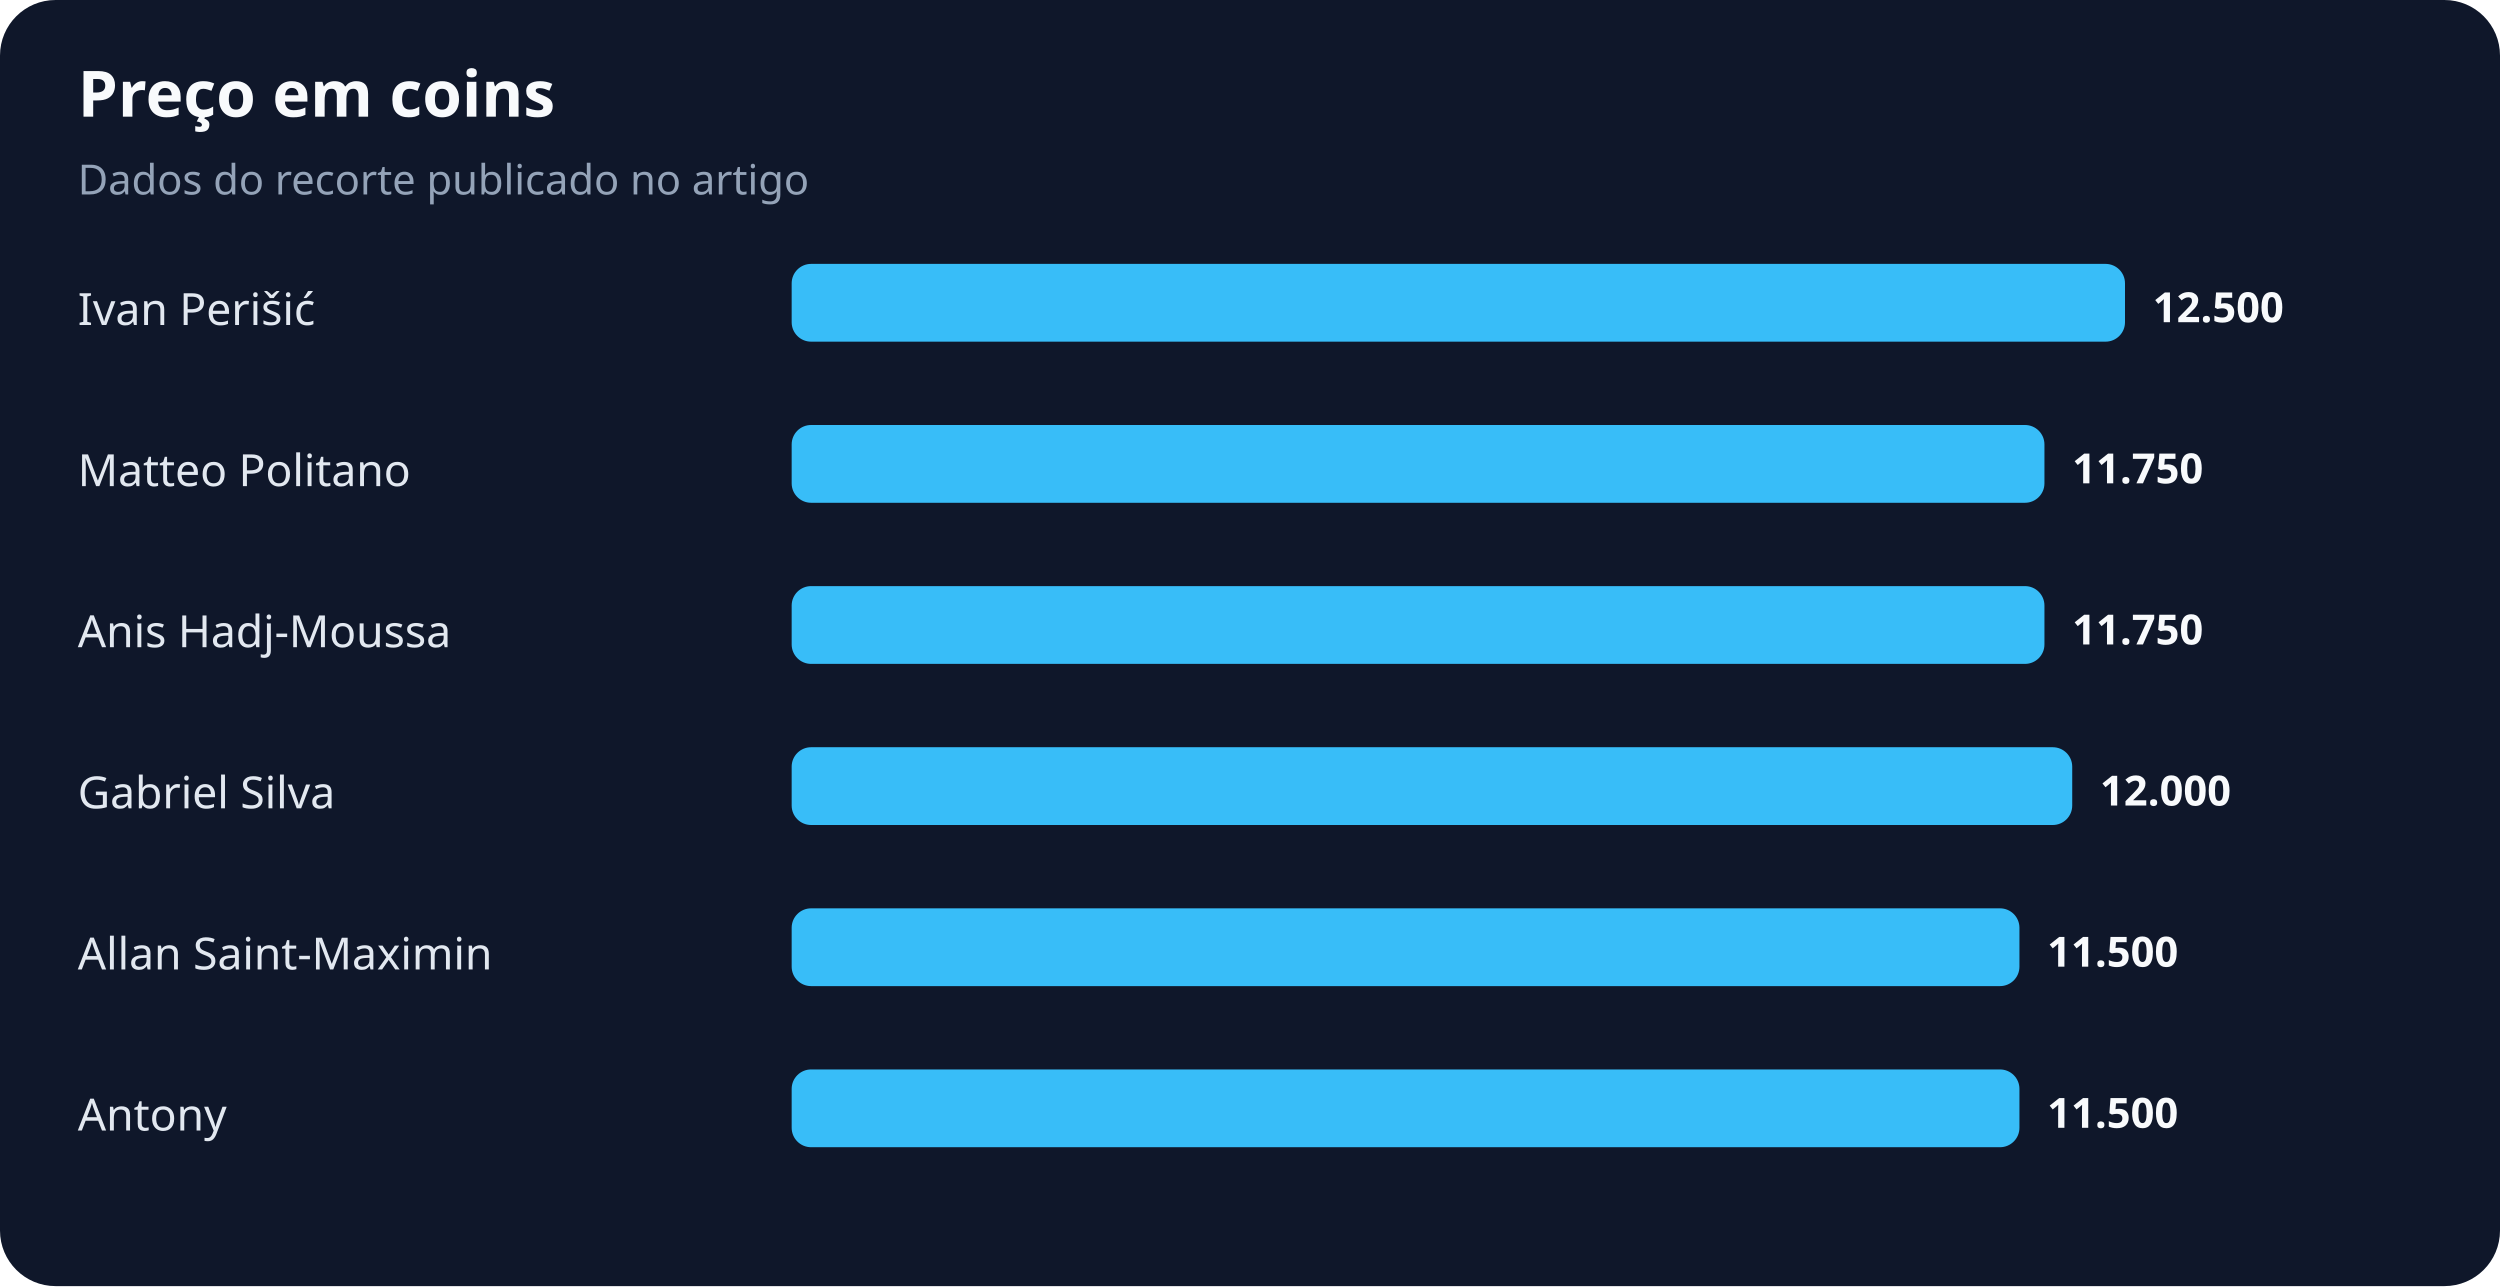
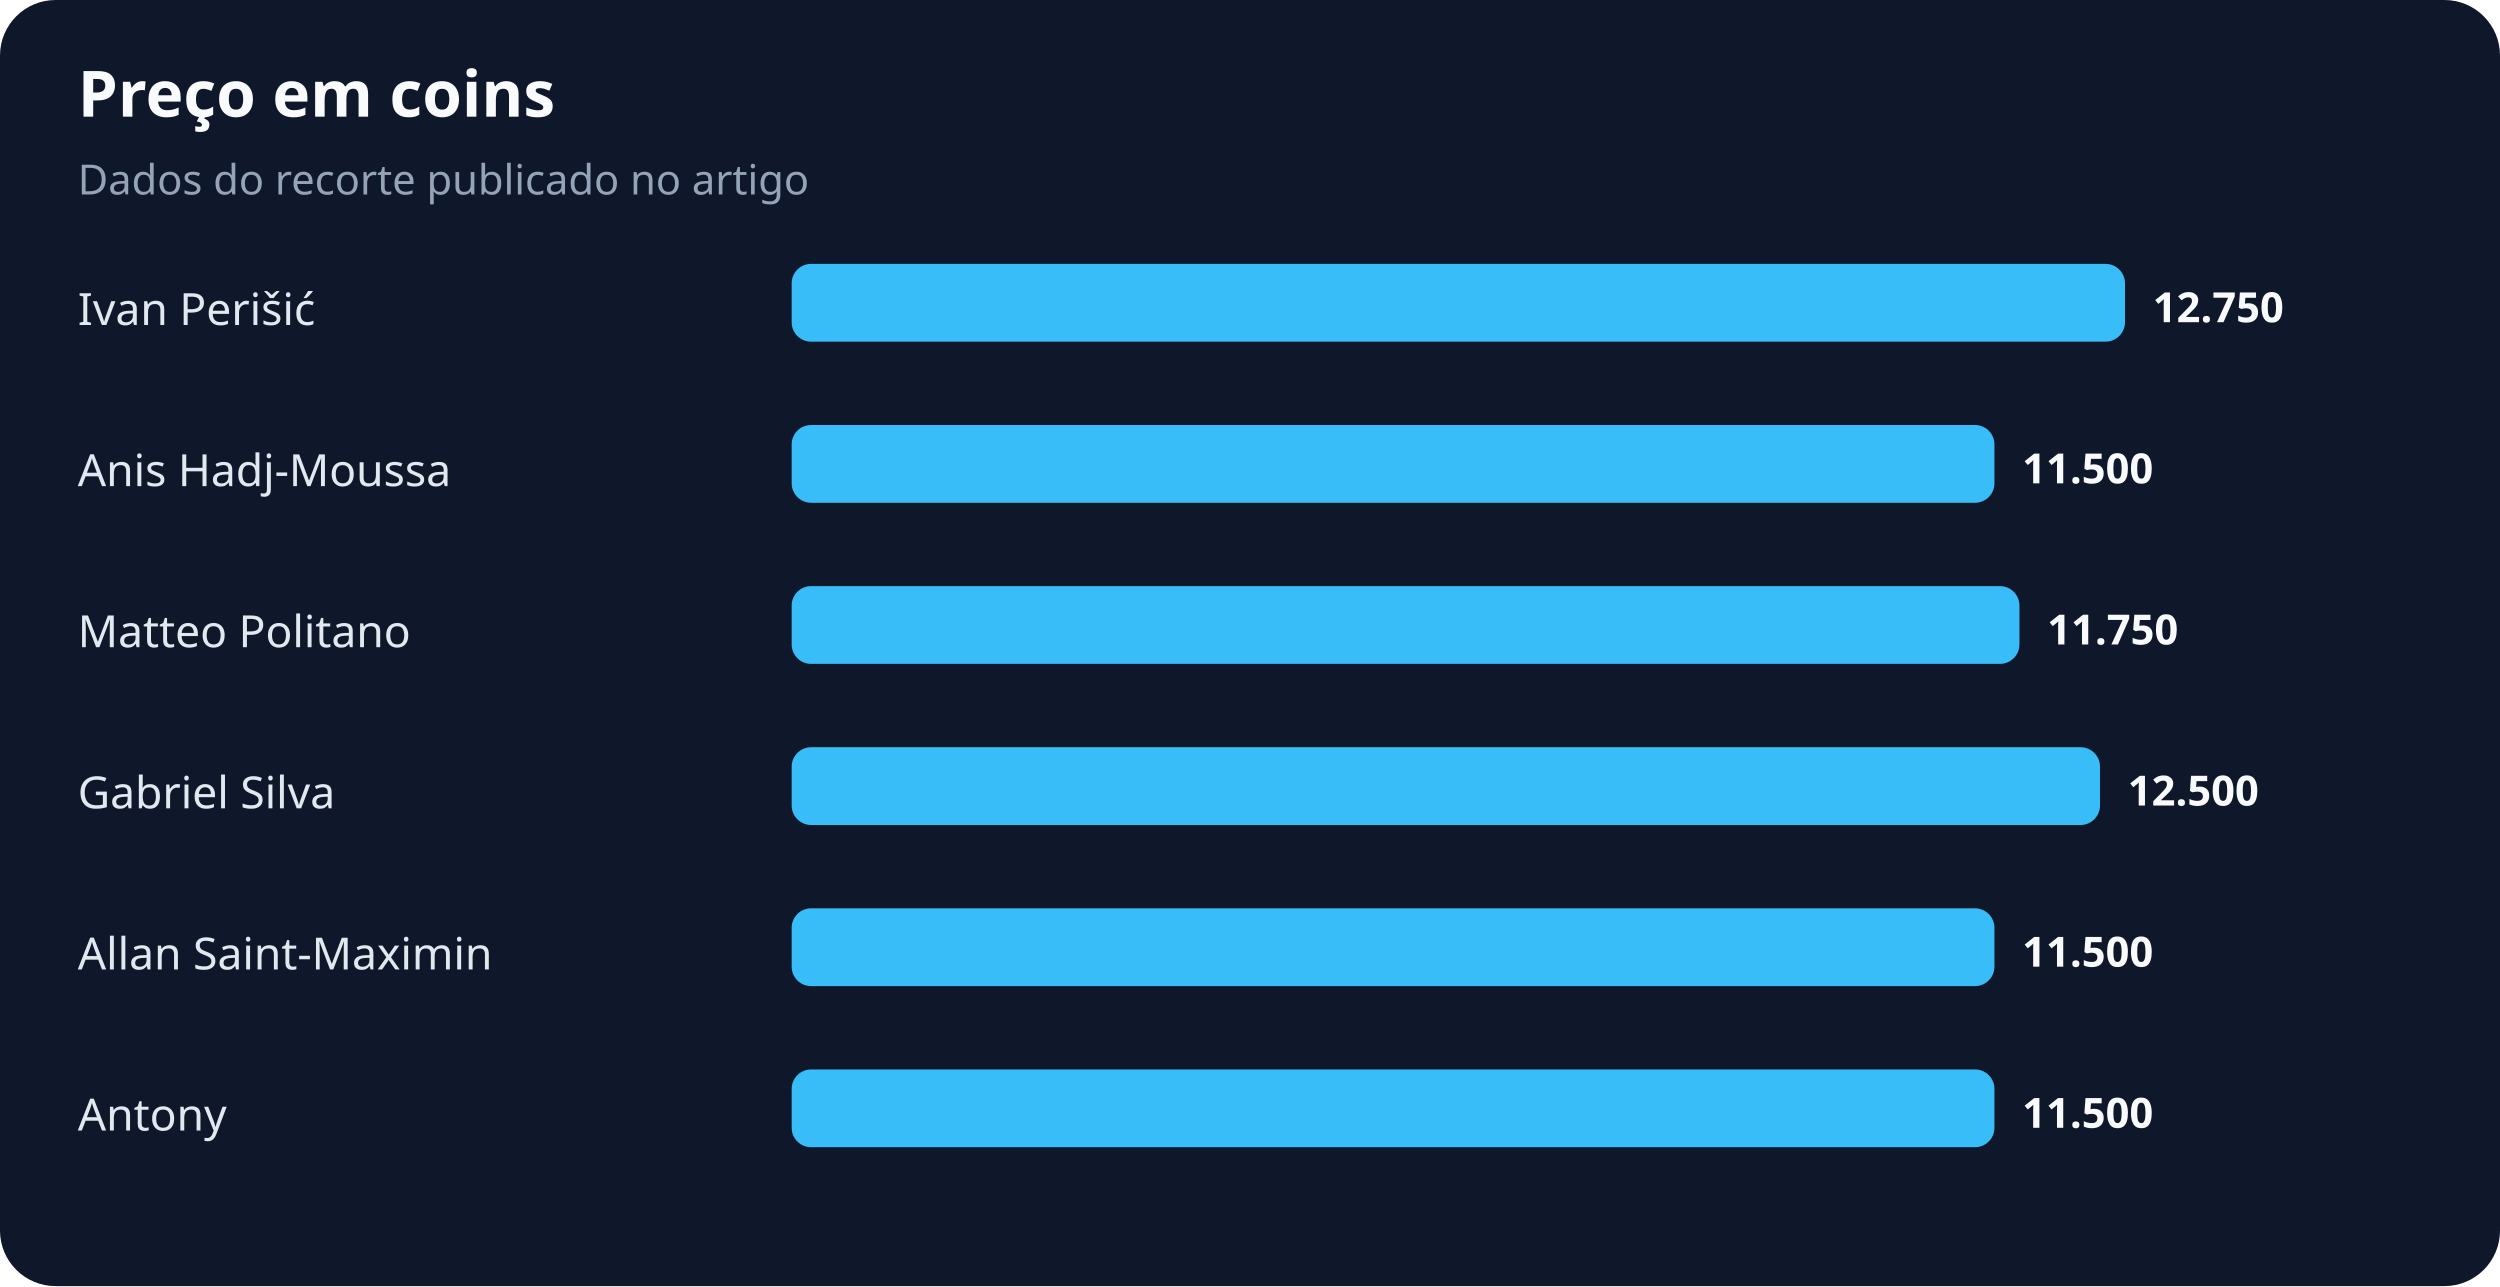
<svg xmlns="http://www.w3.org/2000/svg" width="900" height="463" viewBox="0 0 900 463" role="img" aria-labelledby="title desc">
  <rect width="100%" height="100%" rx="20" fill="#0f172a" />
  <text x="28" y="42" fill="#f8fafc" font-family="system-ui,sans-serif" font-size="23" font-weight="700">Preço em coins</text>
  <text x="28" y="70" fill="#94a3b8" font-family="system-ui,sans-serif" font-size="15">Dados do recorte publicado no artigo</text>
  <text x="28" y="117" fill="#e2e8f0" font-family="system-ui,sans-serif" font-size="16">Ivan Perišić</text>
  <rect x="285" y="95" width="480" height="28" rx="7" fill="#38bdf8" />
-   <text x="775" y="116" fill="#f8fafc" font-family="system-ui,sans-serif" font-size="15" font-weight="700">12.500</text>
-   <text x="28" y="175" fill="#e2e8f0" font-family="system-ui,sans-serif" font-size="16">Matteo Politano</text>
-   <rect x="285" y="153" width="451" height="28" rx="7" fill="#38bdf8" />
-   <text x="746" y="174" fill="#f8fafc" font-family="system-ui,sans-serif" font-size="15" font-weight="700">11.750</text>
-   <text x="28" y="233" fill="#e2e8f0" font-family="system-ui,sans-serif" font-size="16">Anis Hadj-Moussa</text>
-   <rect x="285" y="211" width="451" height="28" rx="7" fill="#38bdf8" />
-   <text x="746" y="232" fill="#f8fafc" font-family="system-ui,sans-serif" font-size="15" font-weight="700">11.750</text>
+   <text x="775" y="116" fill="#f8fafc" font-family="system-ui,sans-serif" font-size="15" font-weight="700">12.750</text>
+   <text x="28" y="175" fill="#e2e8f0" font-family="system-ui,sans-serif" font-size="16">Anis Hadj-Moussa</text>
+   <rect x="285" y="153" width="433" height="28" rx="7" fill="#38bdf8" />
+   <text x="728" y="174" fill="#f8fafc" font-family="system-ui,sans-serif" font-size="15" font-weight="700">11.500</text>
+   <text x="28" y="233" fill="#e2e8f0" font-family="system-ui,sans-serif" font-size="16">Matteo Politano</text>
+   <rect x="285" y="211" width="442" height="28" rx="7" fill="#38bdf8" />
+   <text x="737" y="232" fill="#f8fafc" font-family="system-ui,sans-serif" font-size="15" font-weight="700">11.750</text>
  <text x="28" y="291" fill="#e2e8f0" font-family="system-ui,sans-serif" font-size="16">Gabriel Silva</text>
-   <rect x="285" y="269" width="461" height="28" rx="7" fill="#38bdf8" />
-   <text x="756" y="290" fill="#f8fafc" font-family="system-ui,sans-serif" font-size="15" font-weight="700">12.000</text>
+   <rect x="285" y="269" width="471" height="28" rx="7" fill="#38bdf8" />
+   <text x="766" y="290" fill="#f8fafc" font-family="system-ui,sans-serif" font-size="15" font-weight="700">12.500</text>
  <text x="28" y="349" fill="#e2e8f0" font-family="system-ui,sans-serif" font-size="16">Allan Saint-Maximin</text>
-   <rect x="285" y="327" width="442" height="28" rx="7" fill="#38bdf8" />
-   <text x="737" y="348" fill="#f8fafc" font-family="system-ui,sans-serif" font-size="15" font-weight="700">11.500</text>
+   <rect x="285" y="327" width="433" height="28" rx="7" fill="#38bdf8" />
+   <text x="728" y="348" fill="#f8fafc" font-family="system-ui,sans-serif" font-size="15" font-weight="700">11.500</text>
  <text x="28" y="407" fill="#e2e8f0" font-family="system-ui,sans-serif" font-size="16">Antony</text>
-   <rect x="285" y="385" width="442" height="28" rx="7" fill="#38bdf8" />
-   <text x="737" y="406" fill="#f8fafc" font-family="system-ui,sans-serif" font-size="15" font-weight="700">11.500</text>
+   <rect x="285" y="385" width="433" height="28" rx="7" fill="#38bdf8" />
+   <text x="728" y="406" fill="#f8fafc" font-family="system-ui,sans-serif" font-size="15" font-weight="700">11.500</text>
</svg>
